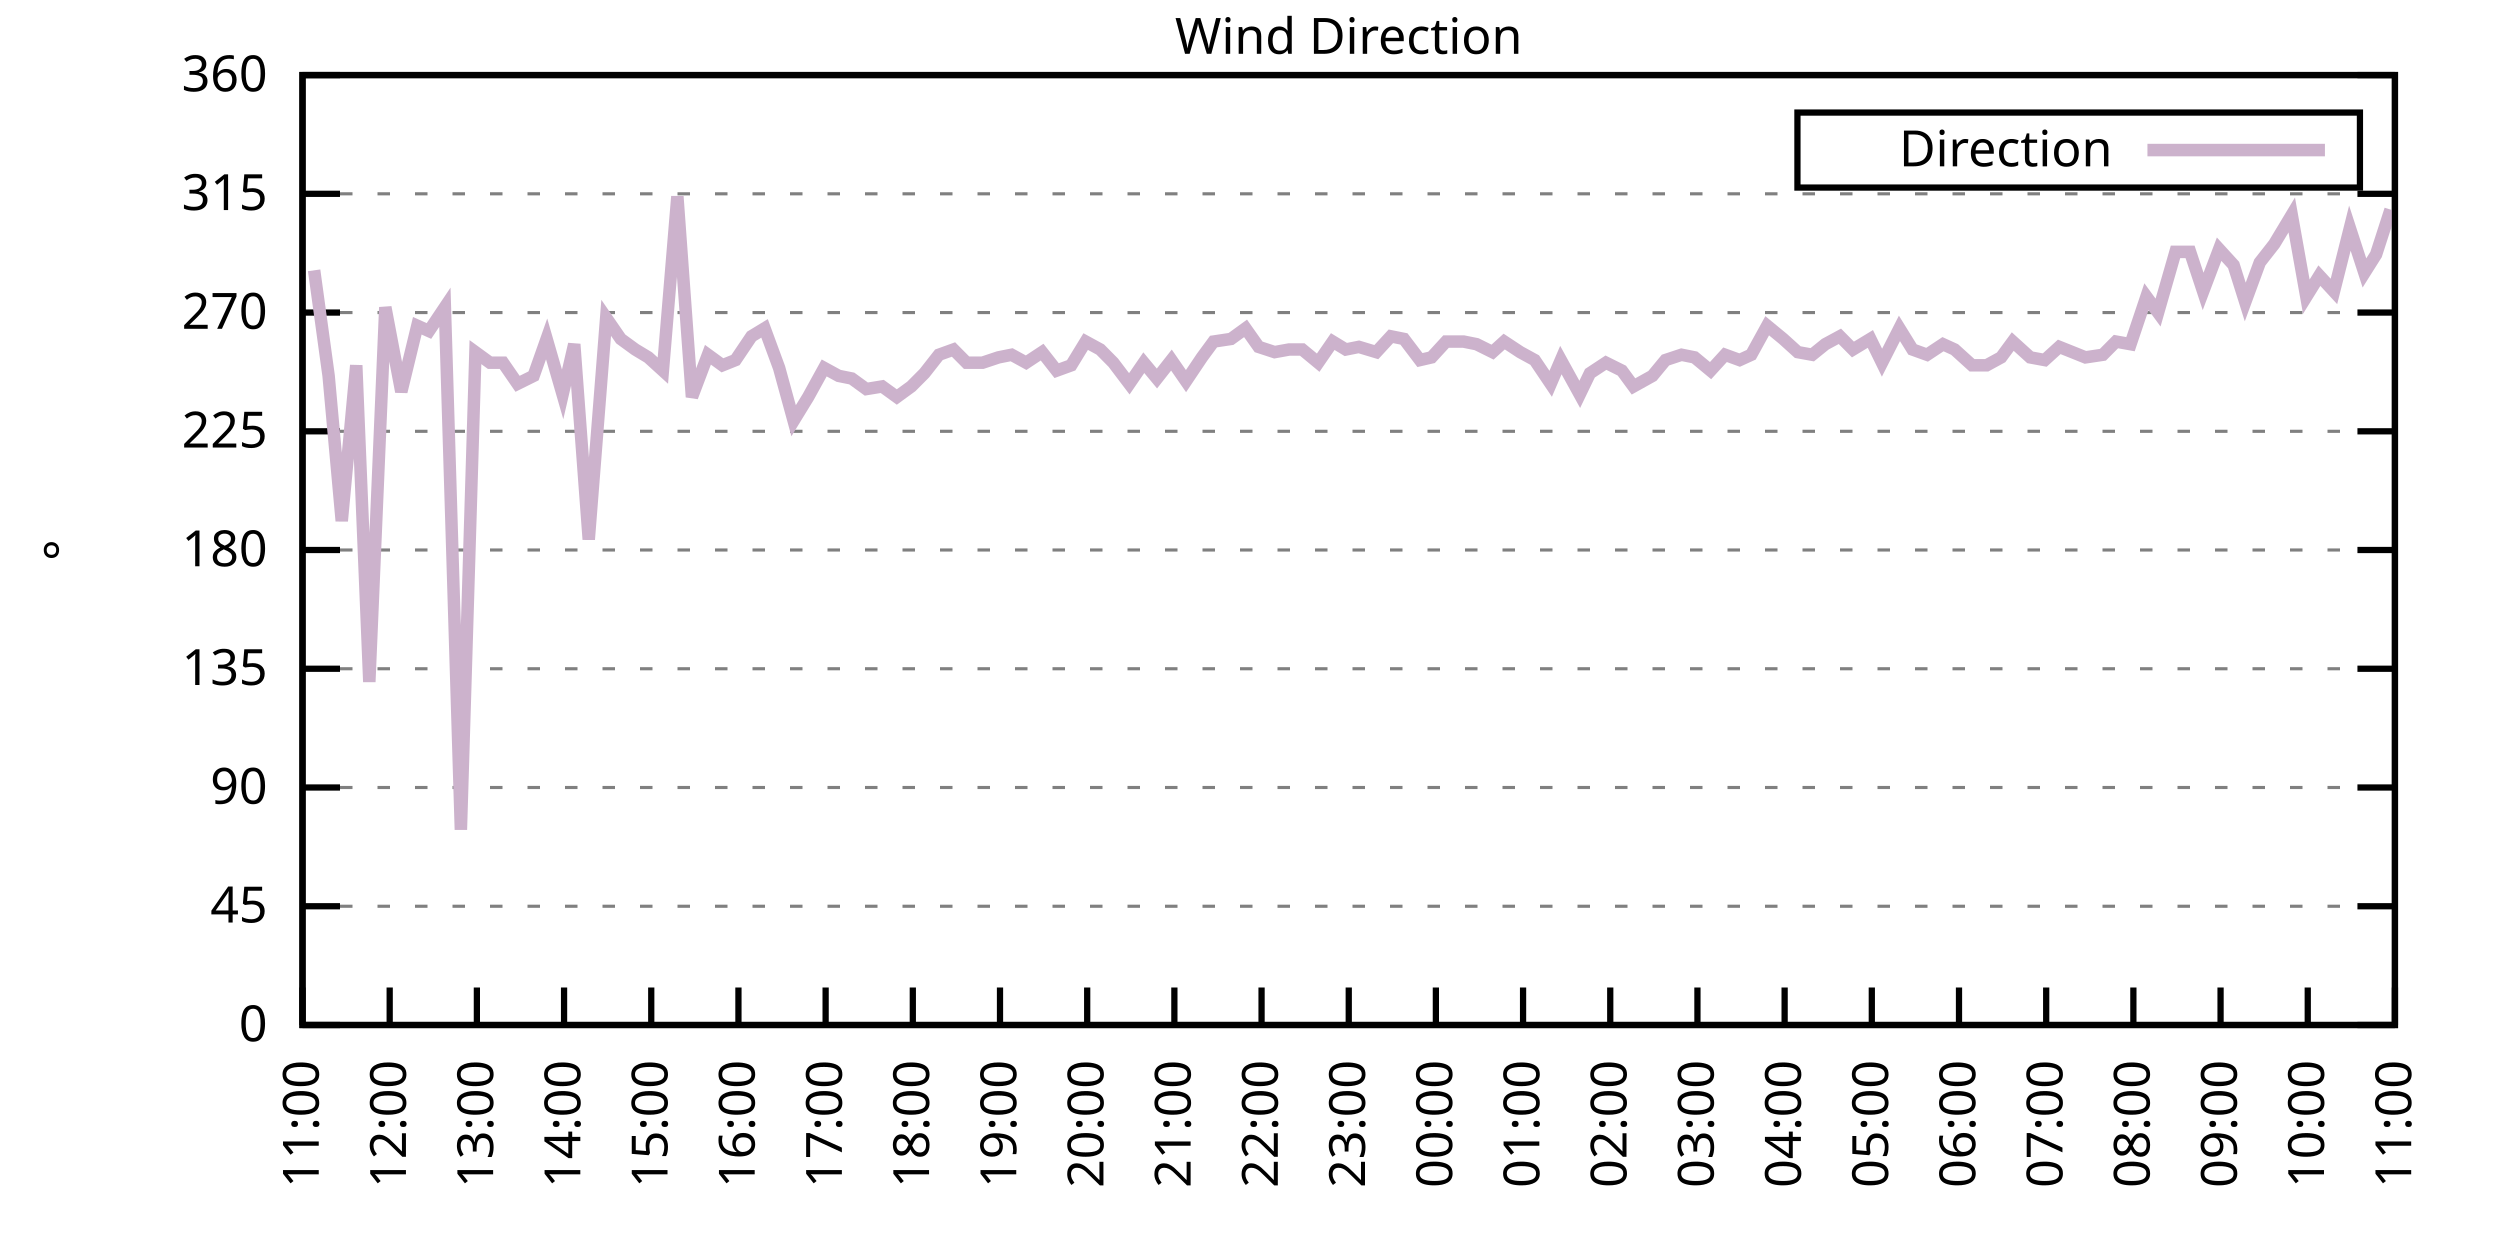
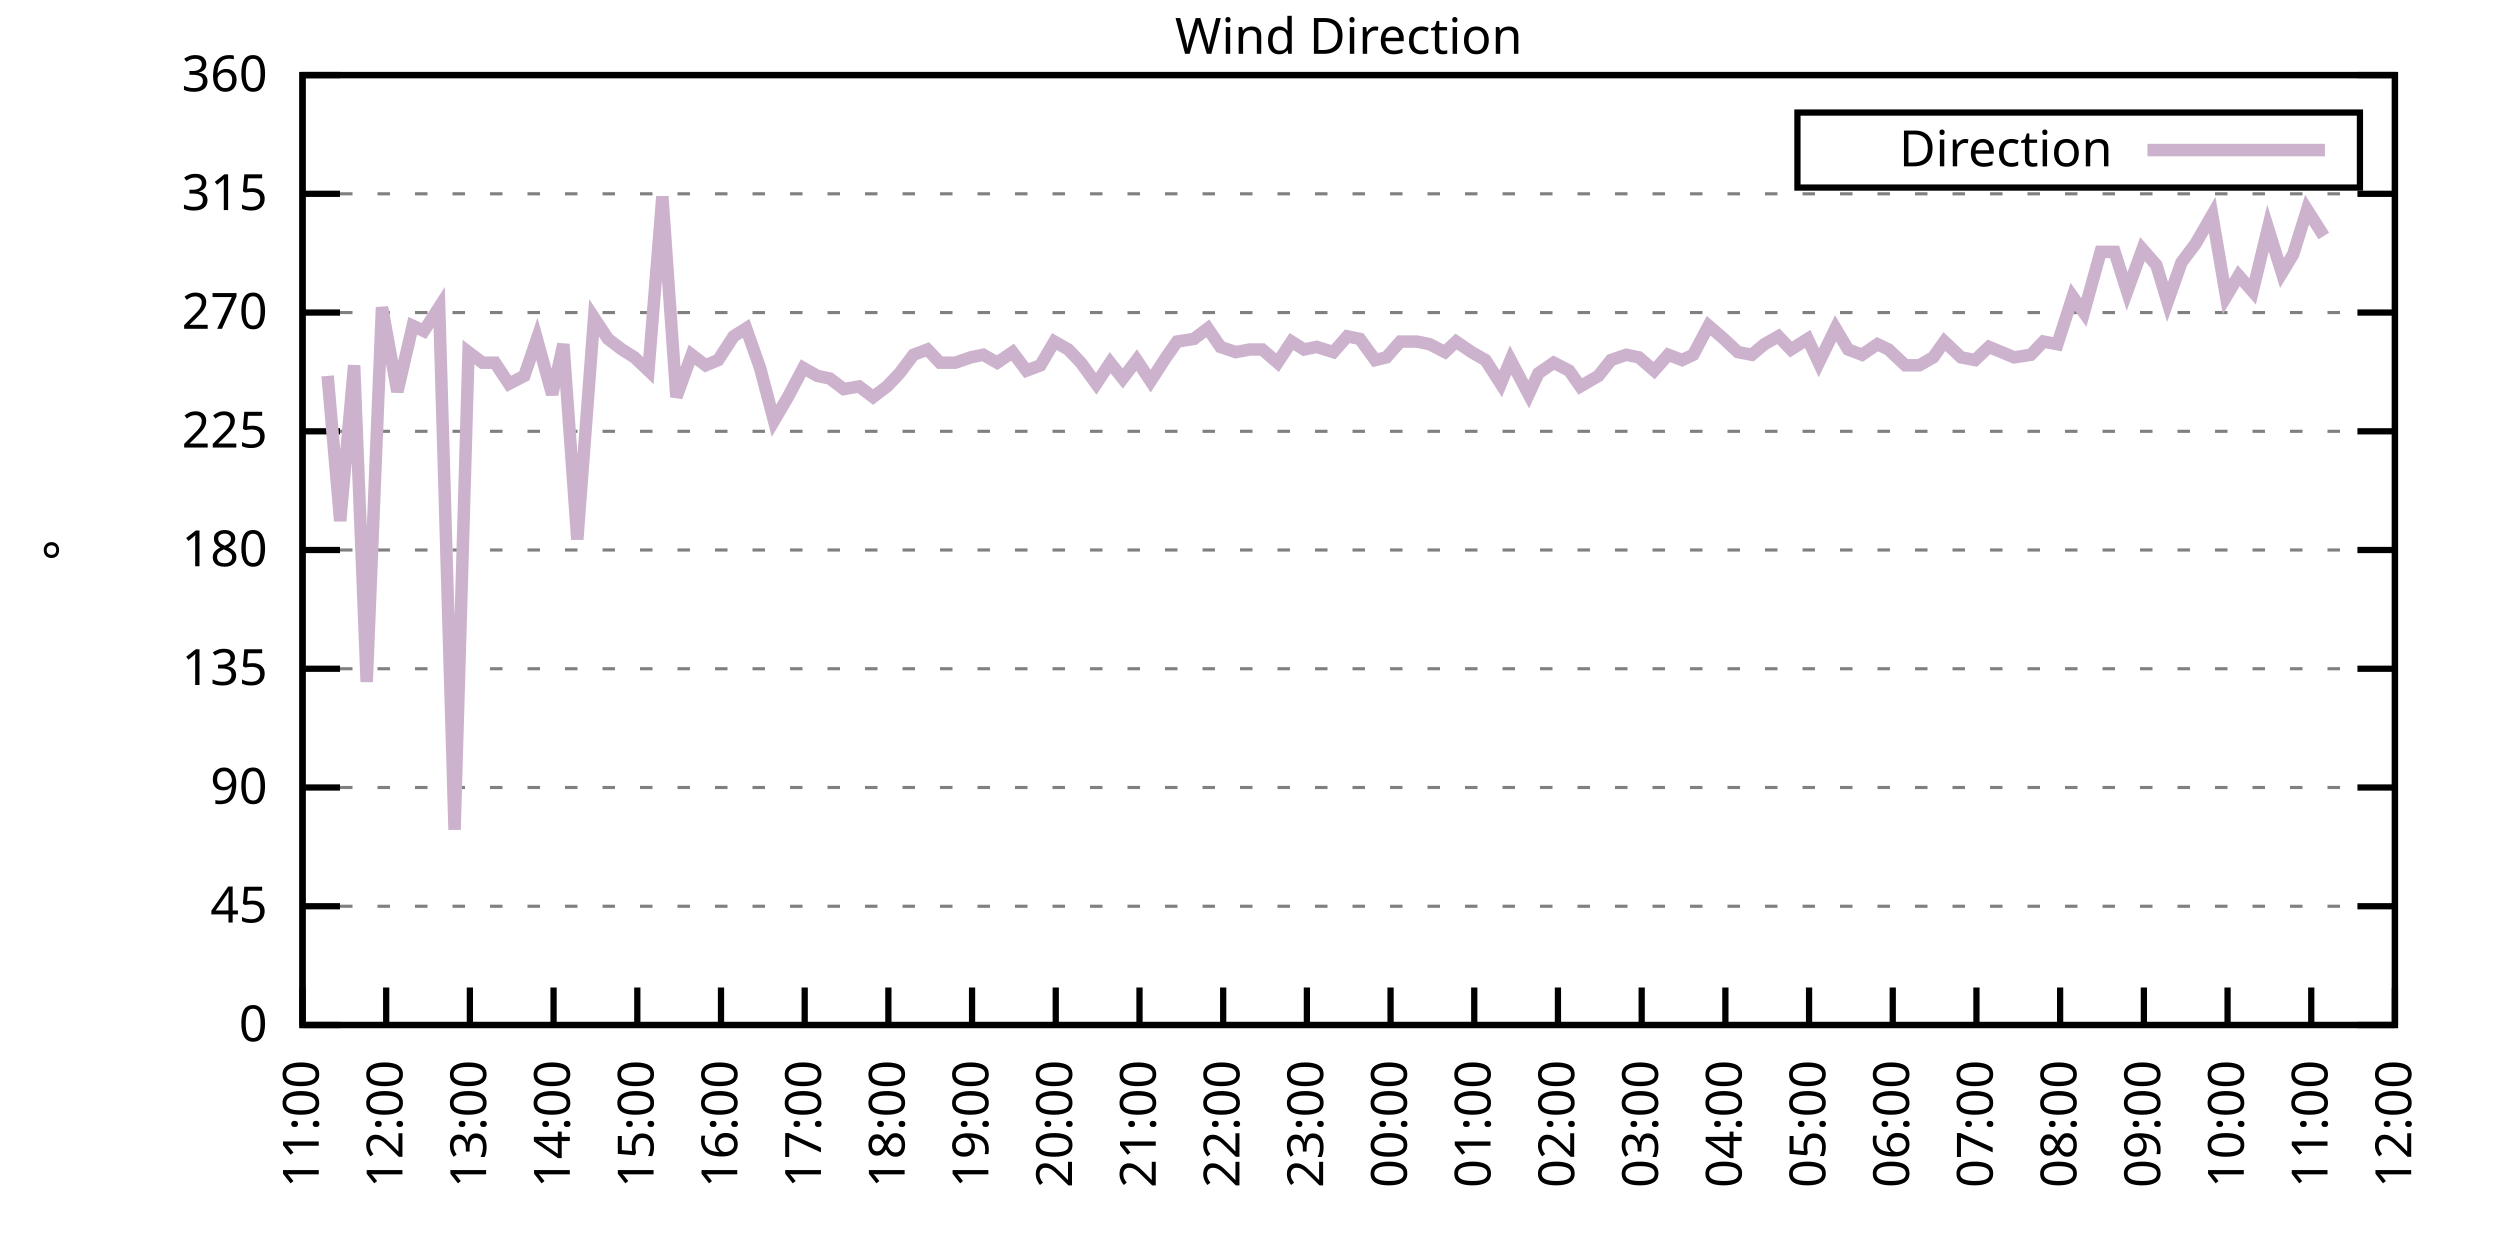
<svg xmlns="http://www.w3.org/2000/svg" xmlns:xlink="http://www.w3.org/1999/xlink" width="400" height="200" viewBox="0 0 400 200">
  <g id="gnuplot_canvas">
    <rect x="0" y="0" width="400" height="200" fill="none" />
    <defs>
      <circle id="gpDot" r="0.5" stroke-width="0.5" stroke="currentColor" />
      <path id="gpPt0" stroke-width="0.333" stroke="currentColor" d="M-1,0 h2 M0,-1 v2" />
      <path id="gpPt1" stroke-width="0.333" stroke="currentColor" d="M-1,-1 L1,1 M1,-1 L-1,1" />
      <path id="gpPt2" stroke-width="0.333" stroke="currentColor" d="M-1,0 L1,0 M0,-1 L0,1 M-1,-1 L1,1 M-1,1 L1,-1" />
      <rect id="gpPt3" stroke-width="0.333" stroke="currentColor" x="-1" y="-1" width="2" height="2" />
      <rect id="gpPt4" stroke-width="0.333" stroke="currentColor" fill="currentColor" x="-1" y="-1" width="2" height="2" />
      <circle id="gpPt5" stroke-width="0.333" stroke="currentColor" cx="0" cy="0" r="1" />
      <use xlink:href="#gpPt5" id="gpPt6" fill="currentColor" stroke="none" />
      <path id="gpPt7" stroke-width="0.333" stroke="currentColor" d="M0,-1.33 L-1.33,0.67 L1.33,0.67 z" />
      <use xlink:href="#gpPt7" id="gpPt8" fill="currentColor" stroke="none" />
      <use xlink:href="#gpPt7" id="gpPt9" stroke="currentColor" transform="rotate(180)" />
      <use xlink:href="#gpPt9" id="gpPt10" fill="currentColor" stroke="none" />
      <use xlink:href="#gpPt3" id="gpPt11" stroke="currentColor" transform="rotate(45)" />
      <use xlink:href="#gpPt11" id="gpPt12" fill="currentColor" stroke="none" />
      <path id="gpPt13" stroke-width="0.333" stroke="currentColor" d="M0,1.330 L1.265,0.411 L0.782,-1.067 L-0.782,-1.076 L-1.265,0.411 z" />
      <use xlink:href="#gpPt13" id="gpPt14" fill="currentColor" stroke="none" />
      <filter id="textbox" filterUnits="objectBoundingBox" x="0" y="0" height="1" width="1">
        <feFlood flood-color="white" flood-opacity="1" result="bgnd" />
        <feComposite in="SourceGraphic" in2="bgnd" operator="atop" />
      </filter>
      <filter id="greybox" filterUnits="objectBoundingBox" x="0" y="0" height="1" width="1">
        <feFlood flood-color="lightgrey" flood-opacity="1" result="grey" />
        <feComposite in="SourceGraphic" in2="grey" operator="atop" />
      </filter>
    </defs>
    <g fill="none" color="white" stroke="currentColor" stroke-width="1.00" stroke-linecap="butt" stroke-linejoin="miter">
</g>
    <g fill="none" color="black" stroke="currentColor" stroke-width="1.00" stroke-linecap="butt" stroke-linejoin="miter">
      <g stroke="none" shape-rendering="crispEdges">
        <polygon fill="rgb(255, 255, 255)" points="48.40,164.00 383.18,164.00 383.18,12.02 48.40,12.02 " />
      </g>
    </g>
    <g fill="none" color="black" stroke="currentColor" stroke-width="1.00" stroke-linecap="butt" stroke-linejoin="miter">
</g>
    <g fill="none" color="black" stroke="black" stroke-width="0.50" stroke-linecap="butt" stroke-linejoin="miter">
</g>
    <g fill="none" color="gray" stroke="currentColor" stroke-width="0.50" stroke-linecap="butt" stroke-linejoin="miter">
      <path stroke="gray" stroke-dasharray="2,4" class="gridline" d="M48.40,164.00 L383.19,164.00  " />
    </g>
    <g fill="none" color="gray" stroke="gray" stroke-width="1.00" stroke-linecap="butt" stroke-linejoin="miter">
</g>
    <g fill="none" color="black" stroke="currentColor" stroke-width="1.00" stroke-linecap="butt" stroke-linejoin="miter">
      <path stroke="black" d="M48.40,164.00 L54.40,164.00 M383.19,164.00 L377.19,164.00  " />
      <g transform="translate(42.80,166.60)" stroke="none" fill="black" font-family="Sans" font-size="8.00" text-anchor="end">
        <text>
          <tspan font-family="Sans"> 0</tspan>
        </text>
      </g>
    </g>
    <g fill="none" color="black" stroke="currentColor" stroke-width="1.00" stroke-linecap="butt" stroke-linejoin="miter">
</g>
    <g fill="none" color="black" stroke="black" stroke-width="0.50" stroke-linecap="butt" stroke-linejoin="miter">
</g>
    <g fill="none" color="gray" stroke="currentColor" stroke-width="0.50" stroke-linecap="butt" stroke-linejoin="miter">
      <path stroke="gray" stroke-dasharray="2,4" class="gridline" d="M48.40,145.00 L383.19,145.00  " />
    </g>
    <g fill="none" color="gray" stroke="gray" stroke-width="1.00" stroke-linecap="butt" stroke-linejoin="miter">
</g>
    <g fill="none" color="black" stroke="currentColor" stroke-width="1.00" stroke-linecap="butt" stroke-linejoin="miter">
      <path stroke="black" d="M48.40,145.00 L54.40,145.00 M383.19,145.00 L377.19,145.00  " />
      <g transform="translate(42.80,147.60)" stroke="none" fill="black" font-family="Sans" font-size="8.00" text-anchor="end">
        <text>
          <tspan font-family="Sans"> 45</tspan>
        </text>
      </g>
    </g>
    <g fill="none" color="black" stroke="currentColor" stroke-width="1.00" stroke-linecap="butt" stroke-linejoin="miter">
</g>
    <g fill="none" color="black" stroke="black" stroke-width="0.50" stroke-linecap="butt" stroke-linejoin="miter">
</g>
    <g fill="none" color="gray" stroke="currentColor" stroke-width="0.50" stroke-linecap="butt" stroke-linejoin="miter">
      <path stroke="gray" stroke-dasharray="2,4" class="gridline" d="M48.40,126.00 L383.19,126.00  " />
    </g>
    <g fill="none" color="gray" stroke="gray" stroke-width="1.00" stroke-linecap="butt" stroke-linejoin="miter">
</g>
    <g fill="none" color="black" stroke="currentColor" stroke-width="1.00" stroke-linecap="butt" stroke-linejoin="miter">
      <path stroke="black" d="M48.40,126.00 L54.40,126.00 M383.19,126.00 L377.19,126.00  " />
      <g transform="translate(42.80,128.60)" stroke="none" fill="black" font-family="Sans" font-size="8.00" text-anchor="end">
        <text>
          <tspan font-family="Sans"> 90</tspan>
        </text>
      </g>
    </g>
    <g fill="none" color="black" stroke="currentColor" stroke-width="1.00" stroke-linecap="butt" stroke-linejoin="miter">
</g>
    <g fill="none" color="black" stroke="black" stroke-width="0.50" stroke-linecap="butt" stroke-linejoin="miter">
</g>
    <g fill="none" color="gray" stroke="currentColor" stroke-width="0.50" stroke-linecap="butt" stroke-linejoin="miter">
      <path stroke="gray" stroke-dasharray="2,4" class="gridline" d="M48.40,107.00 L383.19,107.00  " />
    </g>
    <g fill="none" color="gray" stroke="gray" stroke-width="1.00" stroke-linecap="butt" stroke-linejoin="miter">
</g>
    <g fill="none" color="black" stroke="currentColor" stroke-width="1.00" stroke-linecap="butt" stroke-linejoin="miter">
      <path stroke="black" d="M48.40,107.00 L54.40,107.00 M383.19,107.00 L377.19,107.00  " />
      <g transform="translate(42.80,109.60)" stroke="none" fill="black" font-family="Sans" font-size="8.00" text-anchor="end">
        <text>
          <tspan font-family="Sans"> 135</tspan>
        </text>
      </g>
    </g>
    <g fill="none" color="black" stroke="currentColor" stroke-width="1.00" stroke-linecap="butt" stroke-linejoin="miter">
</g>
    <g fill="none" color="black" stroke="black" stroke-width="0.50" stroke-linecap="butt" stroke-linejoin="miter">
</g>
    <g fill="none" color="gray" stroke="currentColor" stroke-width="0.50" stroke-linecap="butt" stroke-linejoin="miter">
      <path stroke="gray" stroke-dasharray="2,4" class="gridline" d="M48.40,88.00 L383.19,88.00  " />
    </g>
    <g fill="none" color="gray" stroke="gray" stroke-width="1.00" stroke-linecap="butt" stroke-linejoin="miter">
</g>
    <g fill="none" color="black" stroke="currentColor" stroke-width="1.00" stroke-linecap="butt" stroke-linejoin="miter">
      <path stroke="black" d="M48.40,88.00 L54.40,88.00 M383.19,88.00 L377.19,88.00  " />
      <g transform="translate(42.80,90.60)" stroke="none" fill="black" font-family="Sans" font-size="8.00" text-anchor="end">
        <text>
          <tspan font-family="Sans"> 180</tspan>
        </text>
      </g>
    </g>
    <g fill="none" color="black" stroke="currentColor" stroke-width="1.00" stroke-linecap="butt" stroke-linejoin="miter">
</g>
    <g fill="none" color="black" stroke="black" stroke-width="0.50" stroke-linecap="butt" stroke-linejoin="miter">
</g>
    <g fill="none" color="gray" stroke="currentColor" stroke-width="0.50" stroke-linecap="butt" stroke-linejoin="miter">
      <path stroke="gray" stroke-dasharray="2,4" class="gridline" d="M48.40,69.01 L383.19,69.01  " />
    </g>
    <g fill="none" color="gray" stroke="gray" stroke-width="1.00" stroke-linecap="butt" stroke-linejoin="miter">
</g>
    <g fill="none" color="black" stroke="currentColor" stroke-width="1.00" stroke-linecap="butt" stroke-linejoin="miter">
      <path stroke="black" d="M48.40,69.01 L54.40,69.01 M383.19,69.01 L377.19,69.01  " />
      <g transform="translate(42.80,71.61)" stroke="none" fill="black" font-family="Sans" font-size="8.00" text-anchor="end">
        <text>
          <tspan font-family="Sans"> 225</tspan>
        </text>
      </g>
    </g>
    <g fill="none" color="black" stroke="currentColor" stroke-width="1.00" stroke-linecap="butt" stroke-linejoin="miter">
</g>
    <g fill="none" color="black" stroke="black" stroke-width="0.50" stroke-linecap="butt" stroke-linejoin="miter">
</g>
    <g fill="none" color="gray" stroke="currentColor" stroke-width="0.50" stroke-linecap="butt" stroke-linejoin="miter">
      <path stroke="gray" stroke-dasharray="2,4" class="gridline" d="M48.40,50.01 L383.19,50.01  " />
    </g>
    <g fill="none" color="gray" stroke="gray" stroke-width="1.00" stroke-linecap="butt" stroke-linejoin="miter">
</g>
    <g fill="none" color="black" stroke="currentColor" stroke-width="1.00" stroke-linecap="butt" stroke-linejoin="miter">
      <path stroke="black" d="M48.40,50.01 L54.40,50.01 M383.19,50.01 L377.19,50.01  " />
      <g transform="translate(42.80,52.61)" stroke="none" fill="black" font-family="Sans" font-size="8.00" text-anchor="end">
        <text>
          <tspan font-family="Sans"> 270</tspan>
        </text>
      </g>
    </g>
    <g fill="none" color="black" stroke="currentColor" stroke-width="1.00" stroke-linecap="butt" stroke-linejoin="miter">
</g>
    <g fill="none" color="black" stroke="black" stroke-width="0.50" stroke-linecap="butt" stroke-linejoin="miter">
</g>
    <g fill="none" color="gray" stroke="currentColor" stroke-width="0.50" stroke-linecap="butt" stroke-linejoin="miter">
      <path stroke="gray" stroke-dasharray="2,4" class="gridline" d="M48.40,31.01 L383.19,31.01  " />
    </g>
    <g fill="none" color="gray" stroke="gray" stroke-width="1.00" stroke-linecap="butt" stroke-linejoin="miter">
</g>
    <g fill="none" color="black" stroke="currentColor" stroke-width="1.00" stroke-linecap="butt" stroke-linejoin="miter">
      <path stroke="black" d="M48.40,31.01 L54.40,31.01 M383.19,31.01 L377.19,31.01  " />
      <g transform="translate(42.80,33.61)" stroke="none" fill="black" font-family="Sans" font-size="8.00" text-anchor="end">
        <text>
          <tspan font-family="Sans"> 315</tspan>
        </text>
      </g>
    </g>
    <g fill="none" color="black" stroke="currentColor" stroke-width="1.00" stroke-linecap="butt" stroke-linejoin="miter">
</g>
    <g fill="none" color="black" stroke="black" stroke-width="0.50" stroke-linecap="butt" stroke-linejoin="miter">
</g>
    <g fill="none" color="gray" stroke="currentColor" stroke-width="0.50" stroke-linecap="butt" stroke-linejoin="miter">
      <path stroke="gray" stroke-dasharray="2,4" class="gridline" d="M48.40,12.01 L383.19,12.01  " />
    </g>
    <g fill="none" color="gray" stroke="gray" stroke-width="1.00" stroke-linecap="butt" stroke-linejoin="miter">
</g>
    <g fill="none" color="black" stroke="currentColor" stroke-width="1.00" stroke-linecap="butt" stroke-linejoin="miter">
      <path stroke="black" d="M48.40,12.01 L54.40,12.01 M383.19,12.01 L377.19,12.01  " />
      <g transform="translate(42.80,14.61)" stroke="none" fill="black" font-family="Sans" font-size="8.00" text-anchor="end">
        <text>
          <tspan font-family="Sans"> 360</tspan>
        </text>
      </g>
    </g>
    <g fill="none" color="black" stroke="currentColor" stroke-width="1.00" stroke-linecap="butt" stroke-linejoin="miter">
      <path stroke="black" d="M48.40,164.00 L48.40,158.00  " />
      <g transform="translate(51.00,169.60) rotate(270.00)" stroke="none" fill="black" font-family="Sans" font-size="8.00" text-anchor="end">
        <text>
          <tspan font-family="Sans">11:00</tspan>
        </text>
      </g>
    </g>
    <g fill="none" color="black" stroke="currentColor" stroke-width="1.00" stroke-linecap="butt" stroke-linejoin="miter">
-       <path stroke="black" d="M62.35,164.00 L62.35,158.00  " />
-       <g transform="translate(64.95,169.60) rotate(270.00)" stroke="none" fill="black" font-family="Sans" font-size="8.00" text-anchor="end">
+       <path stroke="black" d="M61.79,164.00 L61.79,158.00  " />
+       <g transform="translate(64.39,169.60) rotate(270.00)" stroke="none" fill="black" font-family="Sans" font-size="8.00" text-anchor="end">
        <text>
          <tspan font-family="Sans">12:00</tspan>
        </text>
      </g>
    </g>
    <g fill="none" color="black" stroke="currentColor" stroke-width="1.00" stroke-linecap="butt" stroke-linejoin="miter">
-       <path stroke="black" d="M76.30,164.00 L76.30,158.00  " />
-       <g transform="translate(78.90,169.60) rotate(270.00)" stroke="none" fill="black" font-family="Sans" font-size="8.00" text-anchor="end">
+       <path stroke="black" d="M75.18,164.00 L75.18,158.00  " />
+       <g transform="translate(77.78,169.60) rotate(270.00)" stroke="none" fill="black" font-family="Sans" font-size="8.00" text-anchor="end">
        <text>
          <tspan font-family="Sans">13:00</tspan>
        </text>
      </g>
    </g>
    <g fill="none" color="black" stroke="currentColor" stroke-width="1.00" stroke-linecap="butt" stroke-linejoin="miter">
-       <path stroke="black" d="M90.25,164.00 L90.25,158.00  " />
-       <g transform="translate(92.85,169.60) rotate(270.00)" stroke="none" fill="black" font-family="Sans" font-size="8.00" text-anchor="end">
+       <path stroke="black" d="M88.57,164.00 L88.57,158.00  " />
+       <g transform="translate(91.17,169.60) rotate(270.00)" stroke="none" fill="black" font-family="Sans" font-size="8.00" text-anchor="end">
        <text>
          <tspan font-family="Sans">14:00</tspan>
        </text>
      </g>
    </g>
    <g fill="none" color="black" stroke="currentColor" stroke-width="1.00" stroke-linecap="butt" stroke-linejoin="miter">
-       <path stroke="black" d="M104.20,164.00 L104.20,158.00  " />
-       <g transform="translate(106.80,169.60) rotate(270.00)" stroke="none" fill="black" font-family="Sans" font-size="8.00" text-anchor="end">
+       <path stroke="black" d="M101.97,164.00 L101.97,158.00  " />
+       <g transform="translate(104.57,169.60) rotate(270.00)" stroke="none" fill="black" font-family="Sans" font-size="8.00" text-anchor="end">
        <text>
          <tspan font-family="Sans">15:00</tspan>
        </text>
      </g>
    </g>
    <g fill="none" color="black" stroke="currentColor" stroke-width="1.00" stroke-linecap="butt" stroke-linejoin="miter">
-       <path stroke="black" d="M118.15,164.00 L118.15,158.00  " />
-       <g transform="translate(120.75,169.60) rotate(270.00)" stroke="none" fill="black" font-family="Sans" font-size="8.00" text-anchor="end">
+       <path stroke="black" d="M115.36,164.00 L115.36,158.00  " />
+       <g transform="translate(117.96,169.60) rotate(270.00)" stroke="none" fill="black" font-family="Sans" font-size="8.00" text-anchor="end">
        <text>
          <tspan font-family="Sans">16:00</tspan>
        </text>
      </g>
    </g>
    <g fill="none" color="black" stroke="currentColor" stroke-width="1.00" stroke-linecap="butt" stroke-linejoin="miter">
-       <path stroke="black" d="M132.10,164.00 L132.10,158.00  " />
-       <g transform="translate(134.70,169.60) rotate(270.00)" stroke="none" fill="black" font-family="Sans" font-size="8.00" text-anchor="end">
+       <path stroke="black" d="M128.75,164.00 L128.75,158.00  " />
+       <g transform="translate(131.35,169.60) rotate(270.00)" stroke="none" fill="black" font-family="Sans" font-size="8.00" text-anchor="end">
        <text>
          <tspan font-family="Sans">17:00</tspan>
        </text>
      </g>
    </g>
    <g fill="none" color="black" stroke="currentColor" stroke-width="1.00" stroke-linecap="butt" stroke-linejoin="miter">
-       <path stroke="black" d="M146.05,164.00 L146.05,158.00  " />
-       <g transform="translate(148.65,169.60) rotate(270.00)" stroke="none" fill="black" font-family="Sans" font-size="8.00" text-anchor="end">
+       <path stroke="black" d="M142.14,164.00 L142.14,158.00  " />
+       <g transform="translate(144.74,169.60) rotate(270.00)" stroke="none" fill="black" font-family="Sans" font-size="8.00" text-anchor="end">
        <text>
          <tspan font-family="Sans">18:00</tspan>
        </text>
      </g>
    </g>
    <g fill="none" color="black" stroke="currentColor" stroke-width="1.00" stroke-linecap="butt" stroke-linejoin="miter">
-       <path stroke="black" d="M160.00,164.00 L160.00,158.00  " />
-       <g transform="translate(162.60,169.60) rotate(270.00)" stroke="none" fill="black" font-family="Sans" font-size="8.00" text-anchor="end">
+       <path stroke="black" d="M155.53,164.00 L155.53,158.00  " />
+       <g transform="translate(158.13,169.60) rotate(270.00)" stroke="none" fill="black" font-family="Sans" font-size="8.00" text-anchor="end">
        <text>
          <tspan font-family="Sans">19:00</tspan>
        </text>
      </g>
    </g>
    <g fill="none" color="black" stroke="currentColor" stroke-width="1.00" stroke-linecap="butt" stroke-linejoin="miter">
-       <path stroke="black" d="M173.95,164.00 L173.95,158.00  " />
-       <g transform="translate(176.55,169.60) rotate(270.00)" stroke="none" fill="black" font-family="Sans" font-size="8.00" text-anchor="end">
+       <path stroke="black" d="M168.92,164.00 L168.92,158.00  " />
+       <g transform="translate(171.52,169.60) rotate(270.00)" stroke="none" fill="black" font-family="Sans" font-size="8.00" text-anchor="end">
        <text>
          <tspan font-family="Sans">20:00</tspan>
        </text>
      </g>
    </g>
    <g fill="none" color="black" stroke="currentColor" stroke-width="1.00" stroke-linecap="butt" stroke-linejoin="miter">
-       <path stroke="black" d="M187.90,164.00 L187.90,158.00  " />
-       <g transform="translate(190.50,169.60) rotate(270.00)" stroke="none" fill="black" font-family="Sans" font-size="8.00" text-anchor="end">
+       <path stroke="black" d="M182.32,164.00 L182.32,158.00  " />
+       <g transform="translate(184.92,169.60) rotate(270.00)" stroke="none" fill="black" font-family="Sans" font-size="8.00" text-anchor="end">
        <text>
          <tspan font-family="Sans">21:00</tspan>
        </text>
      </g>
    </g>
    <g fill="none" color="black" stroke="currentColor" stroke-width="1.00" stroke-linecap="butt" stroke-linejoin="miter">
-       <path stroke="black" d="M201.85,164.00 L201.85,158.00  " />
-       <g transform="translate(204.45,169.60) rotate(270.00)" stroke="none" fill="black" font-family="Sans" font-size="8.00" text-anchor="end">
+       <path stroke="black" d="M195.71,164.00 L195.71,158.00  " />
+       <g transform="translate(198.31,169.60) rotate(270.00)" stroke="none" fill="black" font-family="Sans" font-size="8.00" text-anchor="end">
        <text>
          <tspan font-family="Sans">22:00</tspan>
        </text>
      </g>
    </g>
    <g fill="none" color="black" stroke="currentColor" stroke-width="1.00" stroke-linecap="butt" stroke-linejoin="miter">
-       <path stroke="black" d="M215.80,164.00 L215.80,158.00  " />
-       <g transform="translate(218.40,169.60) rotate(270.00)" stroke="none" fill="black" font-family="Sans" font-size="8.00" text-anchor="end">
+       <path stroke="black" d="M209.10,164.00 L209.10,158.00  " />
+       <g transform="translate(211.70,169.60) rotate(270.00)" stroke="none" fill="black" font-family="Sans" font-size="8.00" text-anchor="end">
        <text>
          <tspan font-family="Sans">23:00</tspan>
        </text>
      </g>
    </g>
    <g fill="none" color="black" stroke="currentColor" stroke-width="1.00" stroke-linecap="butt" stroke-linejoin="miter">
-       <path stroke="black" d="M229.74,164.00 L229.74,158.00  " />
-       <g transform="translate(232.34,169.60) rotate(270.00)" stroke="none" fill="black" font-family="Sans" font-size="8.00" text-anchor="end">
+       <path stroke="black" d="M222.49,164.00 L222.49,158.00  " />
+       <g transform="translate(225.09,169.60) rotate(270.00)" stroke="none" fill="black" font-family="Sans" font-size="8.00" text-anchor="end">
        <text>
          <tspan font-family="Sans">00:00</tspan>
        </text>
      </g>
    </g>
    <g fill="none" color="black" stroke="currentColor" stroke-width="1.00" stroke-linecap="butt" stroke-linejoin="miter">
-       <path stroke="black" d="M243.69,164.00 L243.69,158.00  " />
-       <g transform="translate(246.29,169.60) rotate(270.00)" stroke="none" fill="black" font-family="Sans" font-size="8.00" text-anchor="end">
+       <path stroke="black" d="M235.88,164.00 L235.88,158.00  " />
+       <g transform="translate(238.48,169.60) rotate(270.00)" stroke="none" fill="black" font-family="Sans" font-size="8.00" text-anchor="end">
        <text>
          <tspan font-family="Sans">01:00</tspan>
        </text>
      </g>
    </g>
    <g fill="none" color="black" stroke="currentColor" stroke-width="1.00" stroke-linecap="butt" stroke-linejoin="miter">
-       <path stroke="black" d="M257.64,164.00 L257.64,158.00  " />
-       <g transform="translate(260.24,169.60) rotate(270.00)" stroke="none" fill="black" font-family="Sans" font-size="8.00" text-anchor="end">
+       <path stroke="black" d="M249.27,164.00 L249.27,158.00  " />
+       <g transform="translate(251.87,169.60) rotate(270.00)" stroke="none" fill="black" font-family="Sans" font-size="8.00" text-anchor="end">
        <text>
          <tspan font-family="Sans">02:00</tspan>
        </text>
      </g>
    </g>
    <g fill="none" color="black" stroke="currentColor" stroke-width="1.00" stroke-linecap="butt" stroke-linejoin="miter">
-       <path stroke="black" d="M271.59,164.00 L271.59,158.00  " />
-       <g transform="translate(274.19,169.60) rotate(270.00)" stroke="none" fill="black" font-family="Sans" font-size="8.00" text-anchor="end">
+       <path stroke="black" d="M262.67,164.00 L262.67,158.00  " />
+       <g transform="translate(265.27,169.60) rotate(270.00)" stroke="none" fill="black" font-family="Sans" font-size="8.00" text-anchor="end">
        <text>
          <tspan font-family="Sans">03:00</tspan>
        </text>
      </g>
    </g>
    <g fill="none" color="black" stroke="currentColor" stroke-width="1.00" stroke-linecap="butt" stroke-linejoin="miter">
-       <path stroke="black" d="M285.54,164.00 L285.54,158.00  " />
-       <g transform="translate(288.14,169.60) rotate(270.00)" stroke="none" fill="black" font-family="Sans" font-size="8.00" text-anchor="end">
+       <path stroke="black" d="M276.06,164.00 L276.06,158.00  " />
+       <g transform="translate(278.66,169.60) rotate(270.00)" stroke="none" fill="black" font-family="Sans" font-size="8.00" text-anchor="end">
        <text>
          <tspan font-family="Sans">04:00</tspan>
        </text>
      </g>
    </g>
    <g fill="none" color="black" stroke="currentColor" stroke-width="1.00" stroke-linecap="butt" stroke-linejoin="miter">
-       <path stroke="black" d="M299.49,164.00 L299.49,158.00  " />
-       <g transform="translate(302.09,169.60) rotate(270.00)" stroke="none" fill="black" font-family="Sans" font-size="8.00" text-anchor="end">
+       <path stroke="black" d="M289.45,164.00 L289.45,158.00  " />
+       <g transform="translate(292.05,169.60) rotate(270.00)" stroke="none" fill="black" font-family="Sans" font-size="8.00" text-anchor="end">
        <text>
          <tspan font-family="Sans">05:00</tspan>
        </text>
      </g>
    </g>
    <g fill="none" color="black" stroke="currentColor" stroke-width="1.00" stroke-linecap="butt" stroke-linejoin="miter">
-       <path stroke="black" d="M313.44,164.00 L313.44,158.00  " />
-       <g transform="translate(316.04,169.60) rotate(270.00)" stroke="none" fill="black" font-family="Sans" font-size="8.00" text-anchor="end">
+       <path stroke="black" d="M302.84,164.00 L302.84,158.00  " />
+       <g transform="translate(305.44,169.60) rotate(270.00)" stroke="none" fill="black" font-family="Sans" font-size="8.00" text-anchor="end">
        <text>
          <tspan font-family="Sans">06:00</tspan>
        </text>
      </g>
    </g>
    <g fill="none" color="black" stroke="currentColor" stroke-width="1.00" stroke-linecap="butt" stroke-linejoin="miter">
-       <path stroke="black" d="M327.39,164.00 L327.39,158.00  " />
-       <g transform="translate(329.99,169.60) rotate(270.00)" stroke="none" fill="black" font-family="Sans" font-size="8.00" text-anchor="end">
+       <path stroke="black" d="M316.23,164.00 L316.23,158.00  " />
+       <g transform="translate(318.83,169.60) rotate(270.00)" stroke="none" fill="black" font-family="Sans" font-size="8.00" text-anchor="end">
        <text>
          <tspan font-family="Sans">07:00</tspan>
        </text>
      </g>
    </g>
    <g fill="none" color="black" stroke="currentColor" stroke-width="1.00" stroke-linecap="butt" stroke-linejoin="miter">
-       <path stroke="black" d="M341.34,164.00 L341.34,158.00  " />
-       <g transform="translate(343.94,169.60) rotate(270.00)" stroke="none" fill="black" font-family="Sans" font-size="8.00" text-anchor="end">
+       <path stroke="black" d="M329.62,164.00 L329.62,158.00  " />
+       <g transform="translate(332.22,169.60) rotate(270.00)" stroke="none" fill="black" font-family="Sans" font-size="8.00" text-anchor="end">
        <text>
          <tspan font-family="Sans">08:00</tspan>
        </text>
      </g>
    </g>
    <g fill="none" color="black" stroke="currentColor" stroke-width="1.00" stroke-linecap="butt" stroke-linejoin="miter">
-       <path stroke="black" d="M355.29,164.00 L355.29,158.00  " />
-       <g transform="translate(357.89,169.60) rotate(270.00)" stroke="none" fill="black" font-family="Sans" font-size="8.00" text-anchor="end">
+       <path stroke="black" d="M343.02,164.00 L343.02,158.00  " />
+       <g transform="translate(345.62,169.60) rotate(270.00)" stroke="none" fill="black" font-family="Sans" font-size="8.00" text-anchor="end">
        <text>
          <tspan font-family="Sans">09:00</tspan>
        </text>
      </g>
    </g>
    <g fill="none" color="black" stroke="currentColor" stroke-width="1.00" stroke-linecap="butt" stroke-linejoin="miter">
-       <path stroke="black" d="M369.24,164.00 L369.24,158.00  " />
-       <g transform="translate(371.84,169.60) rotate(270.00)" stroke="none" fill="black" font-family="Sans" font-size="8.00" text-anchor="end">
+       <path stroke="black" d="M356.41,164.00 L356.41,158.00  " />
+       <g transform="translate(359.01,169.60) rotate(270.00)" stroke="none" fill="black" font-family="Sans" font-size="8.00" text-anchor="end">
        <text>
          <tspan font-family="Sans">10:00</tspan>
+         </text>
+       </g>
+     </g>
+     <g fill="none" color="black" stroke="currentColor" stroke-width="1.00" stroke-linecap="butt" stroke-linejoin="miter">
+       <path stroke="black" d="M369.80,164.00 L369.80,158.00  " />
+       <g transform="translate(372.40,169.60) rotate(270.00)" stroke="none" fill="black" font-family="Sans" font-size="8.00" text-anchor="end">
+         <text>
+           <tspan font-family="Sans">11:00</tspan>
        </text>
      </g>
    </g>
    <g fill="none" color="black" stroke="currentColor" stroke-width="1.00" stroke-linecap="butt" stroke-linejoin="miter">
      <path stroke="black" d="M383.19,164.00 L383.19,158.00  " />
      <g transform="translate(385.79,169.60) rotate(270.00)" stroke="none" fill="black" font-family="Sans" font-size="8.00" text-anchor="end">
        <text>
-           <tspan font-family="Sans">11:00</tspan>
+           <tspan font-family="Sans">12:00</tspan>
        </text>
      </g>
    </g>
    <g fill="none" color="black" stroke="currentColor" stroke-width="1.00" stroke-linecap="butt" stroke-linejoin="miter">
</g>
    <g fill="none" color="black" stroke="currentColor" stroke-width="1.00" stroke-linecap="butt" stroke-linejoin="miter">
      <path stroke="black" d="M48.40,12.01 L48.40,164.00 L383.19,164.00 L383.19,12.01 L48.40,12.01 Z  " />
    </g>
    <g fill="none" color="black" stroke="currentColor" stroke-width="1.00" stroke-linecap="butt" stroke-linejoin="miter">
</g>
    <g fill="none" color="black" stroke="currentColor" stroke-width="1.00" stroke-linecap="butt" stroke-linejoin="miter">
      <path stroke="black" d="M287.59,30.01 L287.59,18.01 L377.59,18.01 L377.59,30.01 L287.59,30.01 Z  " />
    </g>
    <g id="Wind_direction_plot_1">
      <g fill="none" color="white" stroke="black" stroke-width="2.00" stroke-linecap="butt" stroke-linejoin="miter">
</g>
      <g fill="none" color="black" stroke="currentColor" stroke-width="2.00" stroke-linecap="butt" stroke-linejoin="miter">
        <g transform="translate(337.99,26.61)" stroke="none" fill="black" font-family="Sans" font-size="8.00" text-anchor="end">
          <text>
            <tspan font-family="Sans">Direction</tspan>
          </text>
        </g>
      </g>
      <g fill="none" color="black" stroke="currentColor" stroke-width="2.00" stroke-linecap="butt" stroke-linejoin="miter">
-         <path stroke="rgb(204, 178, 204)" d="M343.59,24.01 L371.99,24.01 M50.26,43.25 L52.58,60.14 L54.68,83.36 L57.00,58.45 L59.09,109.11 L61.65,49.16   L64.21,62.67 L66.77,52.12 L68.63,52.96 L71.18,49.16 L73.74,132.76 L76.07,56.34 L78.39,58.03 L80.48,58.03   L82.81,61.41 L85.37,60.14 L87.46,54.23 L90.02,63.10 L91.88,55.07 L94.20,86.32 L96.99,50.85 L99.32,54.23   L101.64,55.92 L103.73,57.18 L106.06,59.30 L108.38,31.43 L110.71,63.52 L113.27,56.76 L115.59,58.45 L117.68,57.61   L120.24,53.81 L122.33,52.54 L124.66,58.87 L126.98,67.32 L129.31,63.52 L131.87,58.87 L134.19,60.14 L136.28,60.56   L138.61,62.25 L141.16,61.83 L143.49,63.52 L145.81,61.83 L147.91,59.72 L150.23,56.76 L152.56,55.92 L154.65,58.03   L157.21,58.03 L159.76,57.18 L161.86,56.76 L164.18,58.03 L166.74,56.34 L169.06,59.30 L171.39,58.45 L173.71,54.65   L176.04,55.92 L178.13,58.03 L180.69,61.41 L183.01,58.03 L185.11,60.56 L187.43,57.61 L189.76,60.98 L192.31,57.18   L194.17,54.65 L196.96,54.23 L199.29,52.54 L201.38,55.50 L203.94,56.34 L206.26,55.92 L208.36,55.92 L210.91,58.03   L213.24,54.65 L215.33,55.92 L217.42,55.50 L220.21,56.34 L222.54,53.81 L224.63,54.23 L227.19,57.61 L229.05,57.18   L231.37,54.65 L234.16,54.65 L236.25,55.07 L238.81,56.34 L240.67,54.65 L243.23,56.34 L245.55,57.61 L248.11,61.41   L249.74,57.61 L252.76,63.10 L254.39,59.72 L256.95,58.03 L259.50,59.30 L261.36,61.83 L264.39,60.14 L266.48,57.61   L269.04,56.76 L271.13,57.18 L273.69,59.30 L276.01,56.76 L278.34,57.61 L280.20,56.76 L282.75,52.12 L285.31,54.23   L287.64,56.34 L289.96,56.76 L292.05,55.07 L294.38,53.81 L296.47,55.92 L299.26,54.23 L301.12,58.03 L303.91,52.54   L306.00,55.92 L308.33,56.76 L310.88,55.07 L312.74,55.92 L315.53,58.45 L317.86,58.45 L320.18,57.18 L322.04,54.65   L324.83,57.18 L327.16,57.61 L329.48,55.50 L331.58,56.34 L333.67,57.18 L336.46,56.76 L338.55,54.65 L340.88,55.07   L343.43,47.47 L345.29,50.01 L348.08,40.30 L350.41,40.30 L352.50,46.63 L355.06,39.87 L357.38,42.41 L359.24,48.32   L361.57,41.99 L363.89,39.03 L366.68,34.39 L369.01,47.47 L371.10,44.10 L373.43,46.63 L375.98,36.50 L378.31,43.67   L380.17,40.72 L382.49,33.54  " />
+         <path stroke="rgb(204, 178, 204)" d="M343.59,24.01 L371.99,24.01 M52.42,60.14 L54.43,83.36 L56.66,58.45 L58.67,109.11 L61.12,49.16 L63.58,62.67   L66.03,52.12 L67.82,52.96 L70.27,49.16 L72.73,132.76 L74.96,56.34 L77.19,58.03 L79.20,58.03 L81.43,61.41   L83.89,60.14 L85.90,54.23 L88.35,63.10 L90.14,55.07 L92.37,86.32 L95.05,50.85 L97.28,54.23 L99.51,55.92   L101.52,57.18 L103.75,59.30 L105.98,31.43 L108.22,63.52 L110.67,56.76 L112.90,58.45 L114.91,57.61 L117.37,53.81   L119.38,52.54 L121.61,58.87 L123.84,67.32 L126.07,63.52 L128.53,58.87 L130.76,60.14 L132.77,60.56 L135.00,62.25   L137.45,61.83 L139.69,63.52 L141.92,61.83 L143.93,59.72 L146.16,56.76 L148.39,55.92 L150.40,58.03 L152.85,58.03   L155.31,57.18 L157.32,56.76 L159.55,58.03 L162.01,56.34 L164.24,59.30 L166.47,58.45 L168.70,54.65 L170.93,55.92   L172.94,58.03 L175.40,61.41 L177.63,58.03 L179.64,60.56 L181.87,57.61 L184.10,60.98 L186.56,57.18 L188.34,54.65   L191.02,54.23 L193.25,52.54 L195.26,55.50 L197.72,56.34 L199.95,55.92 L201.96,55.92 L204.41,58.03 L206.64,54.65   L208.65,55.92 L210.66,55.50 L213.34,56.34 L215.57,53.81 L217.58,54.23 L220.04,57.61 L221.82,57.18 L224.05,54.65   L226.73,54.65 L228.74,55.07 L231.20,56.34 L232.98,54.65 L235.44,56.34 L237.67,57.61 L240.12,61.41 L241.69,57.61   L244.59,63.10 L246.15,59.72 L248.60,58.03 L251.06,59.30 L252.85,61.83 L255.75,60.14 L257.76,57.61 L260.21,56.76   L262.22,57.18 L264.67,59.30 L266.91,56.76 L269.14,57.61 L270.92,56.76 L273.38,52.12 L275.83,54.23 L278.07,56.34   L280.30,56.76 L282.31,55.07 L284.54,53.81 L286.55,55.92 L289.23,54.23 L291.01,58.03 L293.69,52.54 L295.70,55.92   L297.93,56.76 L300.39,55.07 L302.17,55.92 L304.85,58.45 L307.08,58.45 L309.31,57.18 L311.10,54.65 L313.78,57.18   L316.01,57.61 L318.24,55.50 L320.25,56.34 L322.26,57.18 L324.94,56.76 L326.95,54.65 L329.18,55.07 L331.63,47.47   L333.42,50.01 L336.10,40.30 L338.33,40.30 L340.34,46.63 L342.79,39.87 L345.02,42.41 L346.81,48.32 L349.04,41.99   L351.27,39.03 L353.95,34.39 L356.18,47.47 L358.19,44.10 L360.42,46.63 L362.88,36.50 L365.11,43.67 L366.90,40.72   L369.13,33.54 L371.81,37.76  " />
      </g>
    </g>
    <g fill="none" color="black" stroke="currentColor" stroke-width="2.00" stroke-linecap="butt" stroke-linejoin="miter">
</g>
    <g fill="none" color="black" stroke="black" stroke-width="1.00" stroke-linecap="butt" stroke-linejoin="miter">
</g>
    <g fill="none" color="black" stroke="currentColor" stroke-width="1.00" stroke-linecap="butt" stroke-linejoin="miter">
      <path stroke="black" d="M48.40,12.01 L48.40,164.00 L383.19,164.00 L383.19,12.01 L48.40,12.01 Z  " />
      <g transform="translate(12.80,88.01) rotate(270.00)" stroke="none" fill="black" font-family="Sans" font-size="8.00" text-anchor="middle">
        <text>
          <tspan font-family="Sans">°</tspan>
        </text>
      </g>
    </g>
    <g fill="none" color="black" stroke="currentColor" stroke-width="1.00" stroke-linecap="butt" stroke-linejoin="miter">
</g>
    <g fill="none" color="black" stroke="currentColor" stroke-width="1.00" stroke-linecap="butt" stroke-linejoin="miter">
      <g transform="translate(215.79,8.61)" stroke="none" fill="black" font-family="Sans" font-size="8.00" text-anchor="middle">
        <text>
          <tspan font-family="Sans">Wind Direction</tspan>
        </text>
      </g>
    </g>
    <g fill="none" color="black" stroke="currentColor" stroke-width="1.00" stroke-linecap="butt" stroke-linejoin="miter">
</g>
  </g>
</svg>
